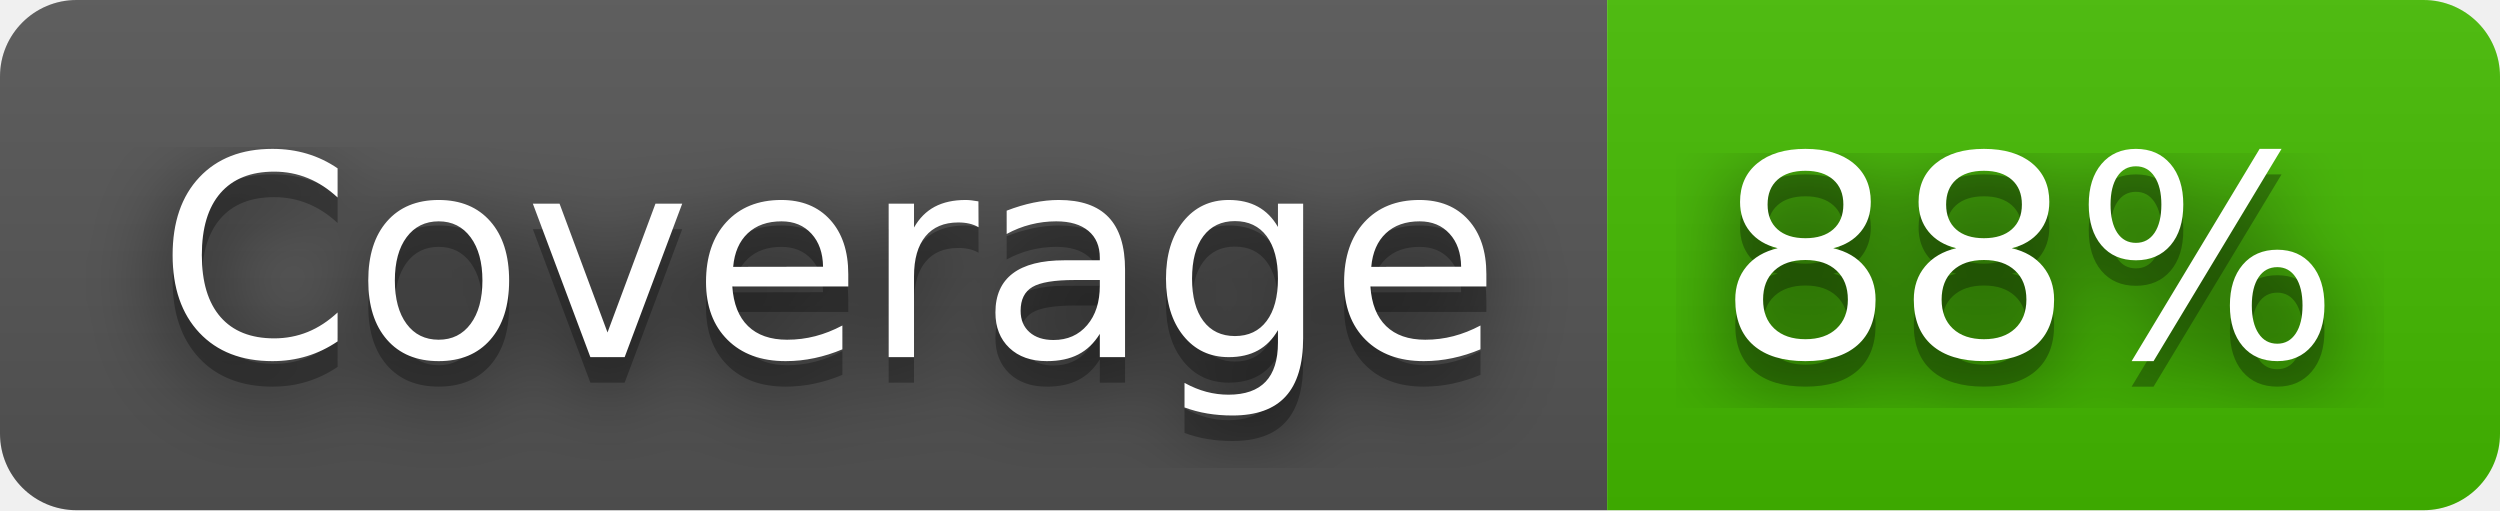
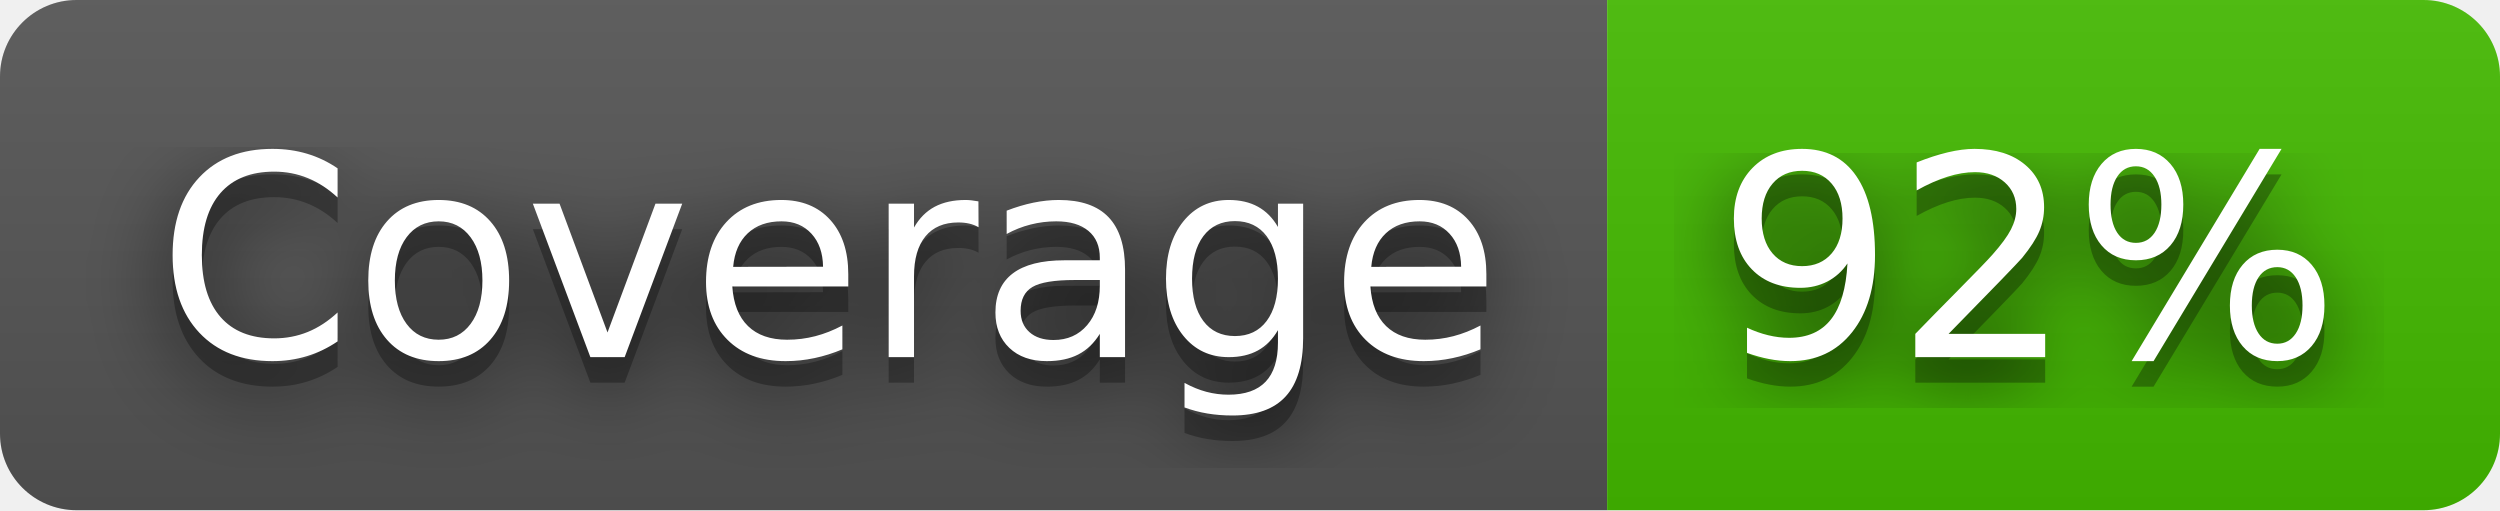
- <svg xmlns="http://www.w3.org/2000/svg" width="98" height="20" role="img" aria-label="Coverage: 88%">
+ <svg xmlns="http://www.w3.org/2000/svg" width="98" height="20" role="img" aria-label="Coverage: 92%">
  <filter id="blur">
    <feGaussianBlur stdDeviation="16" />
  </filter>
  <linearGradient id="s" x2="0" y2="100%">
    <stop offset="0" stop-color="#bbb" stop-opacity=".1" />
    <stop offset="1" stop-opacity=".1" />
  </linearGradient>
  <clipPath id="r">
    <rect width="98" height="20" rx="3" />
  </clipPath>
  <g clip-path="url(#r)">
    <rect width="63" height="20" fill="#555" />
    <rect x="63" width="35" height="20" fill="#4b0" />
    <rect width="98" height="20" fill="url(#s)" />
  </g>
  <g fill="#fff" text-anchor="middle" font-family="Verdana,Geneva,DejaVu Sans,sans-serif" text-rendering="geometricPrecision" font-size="110">
    <g transform="scale(.1)">
      <g aria-hidden="true" fill="#010101">
        <text x="325" y="150" fill-opacity=".8" filter="url(#blur)" textLength="530">Coverage</text>
        <text x="325" y="150" fill-opacity=".3" textLength="530">Coverage</text>
      </g>
      <text x="325" y="140" textLength="530">Coverage</text>
    </g>
    <g transform="scale(.1)">
      <g aria-hidden="true" fill="#010101">
-         <text x="795" y="150" fill-opacity=".8" filter="url(#blur)" textLength="250">88%</text>
-         <text x="795" y="150" fill-opacity=".3" textLength="250">88%</text>
+         <text x="795" y="150" fill-opacity=".8" filter="url(#blur)" textLength="250">92%</text>
+         <text x="795" y="150" fill-opacity=".3" textLength="250">92%</text>
      </g>
-       <text x="795" y="140" textLength="250">88%</text>
+       <text x="795" y="140" textLength="250">92%</text>
    </g>
  </g>
</svg>
